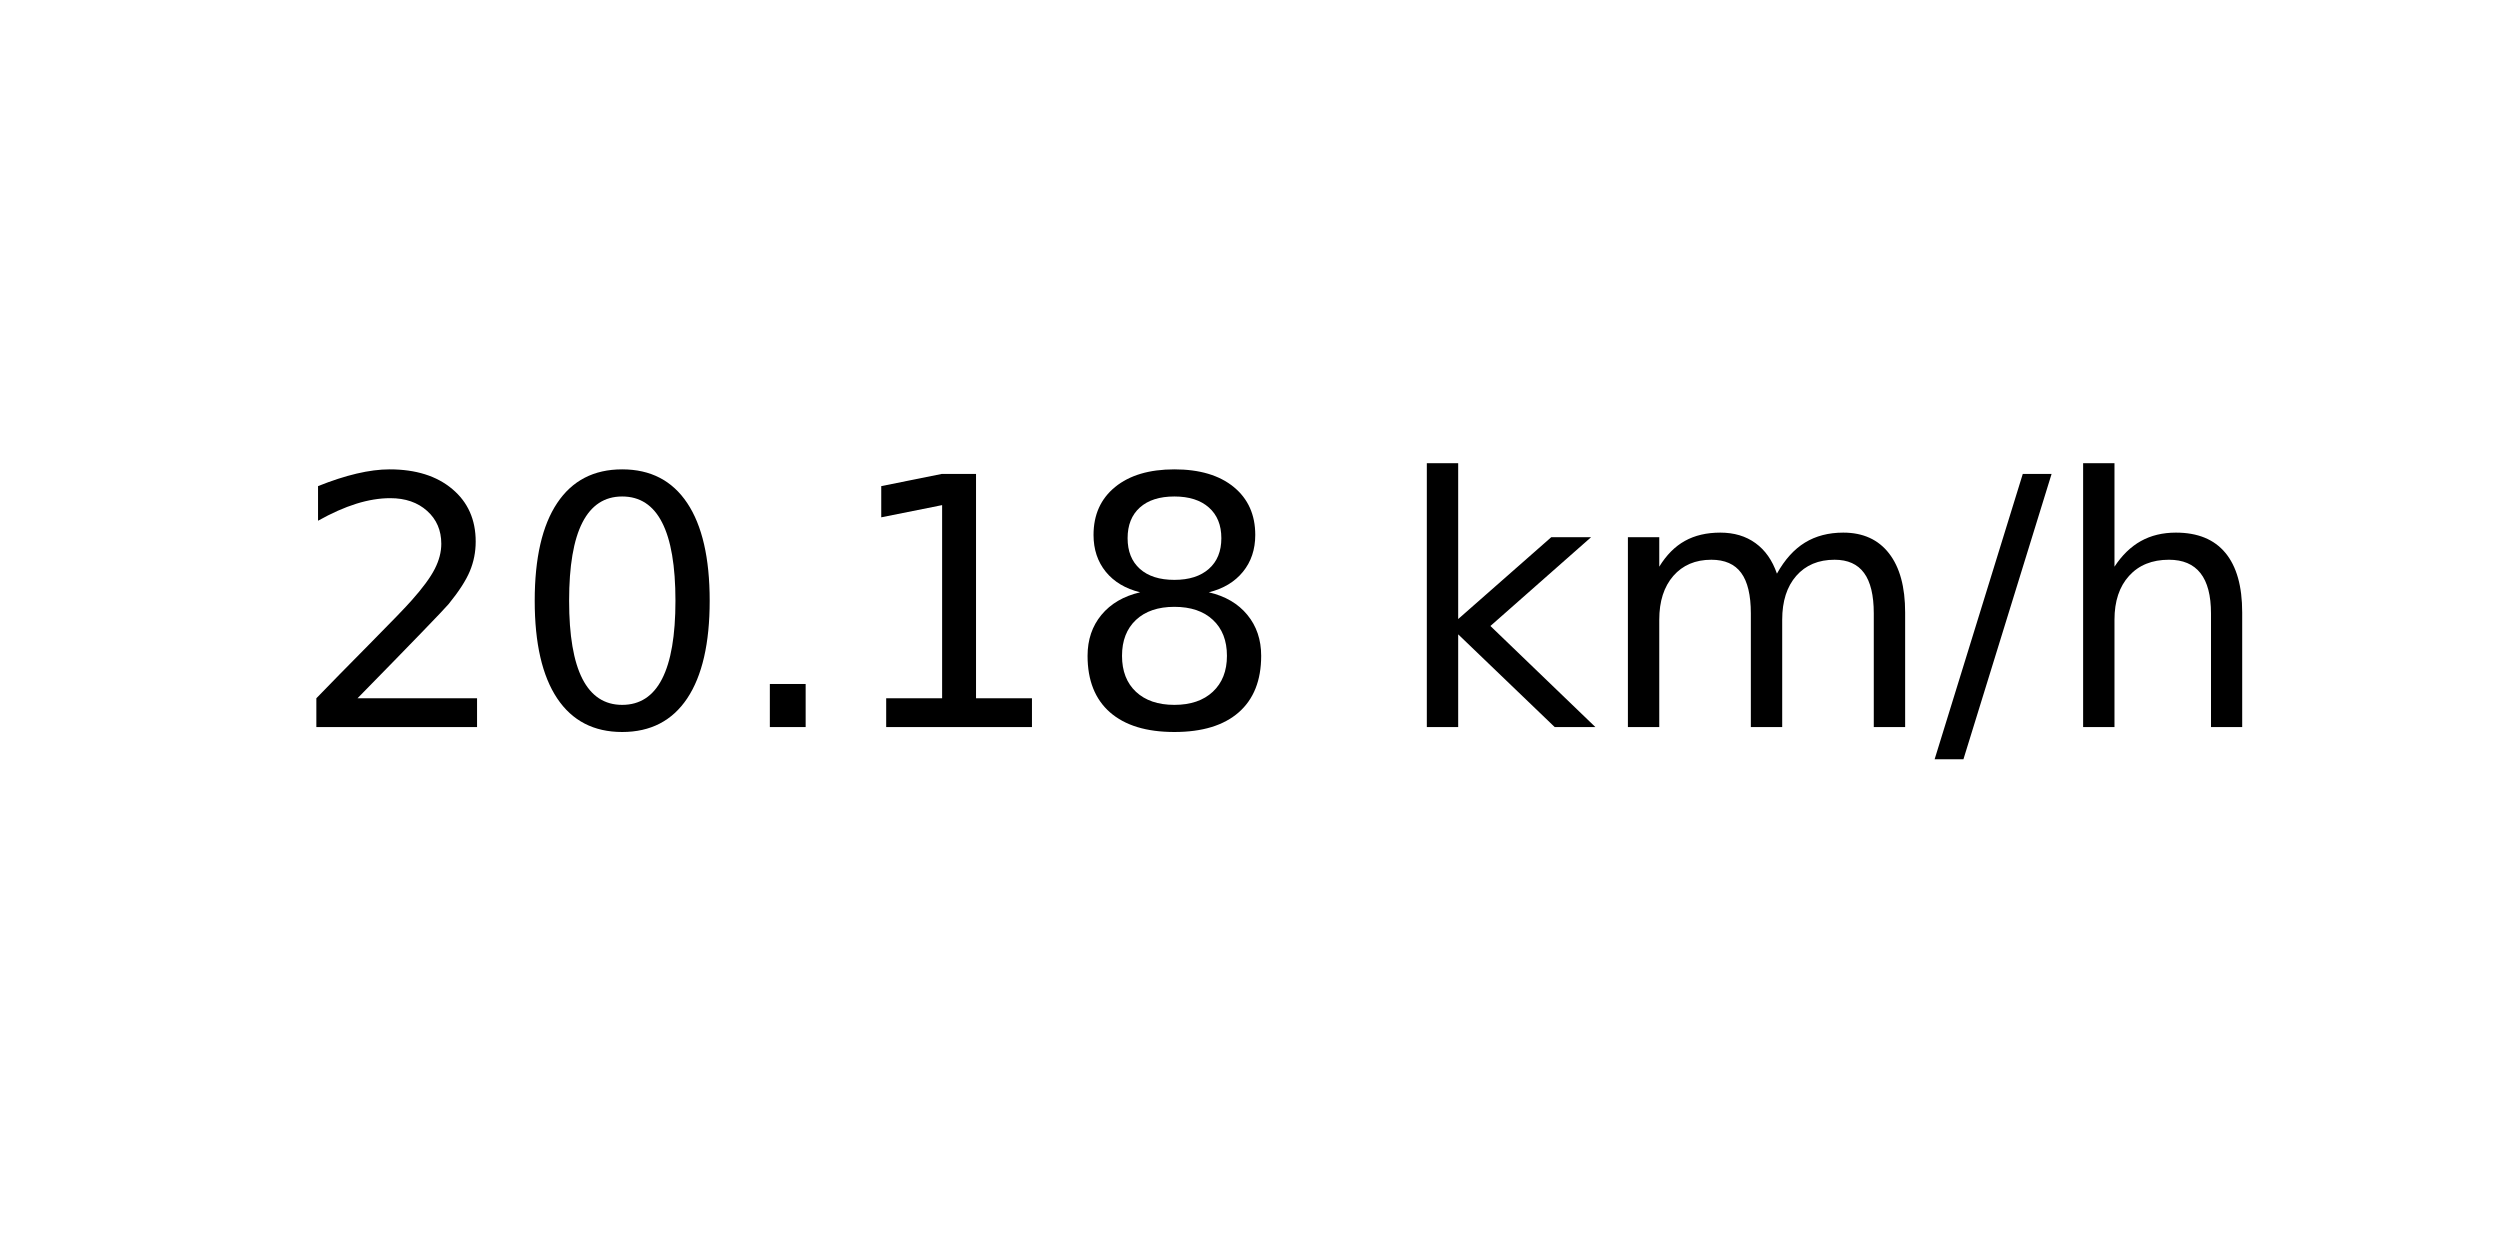
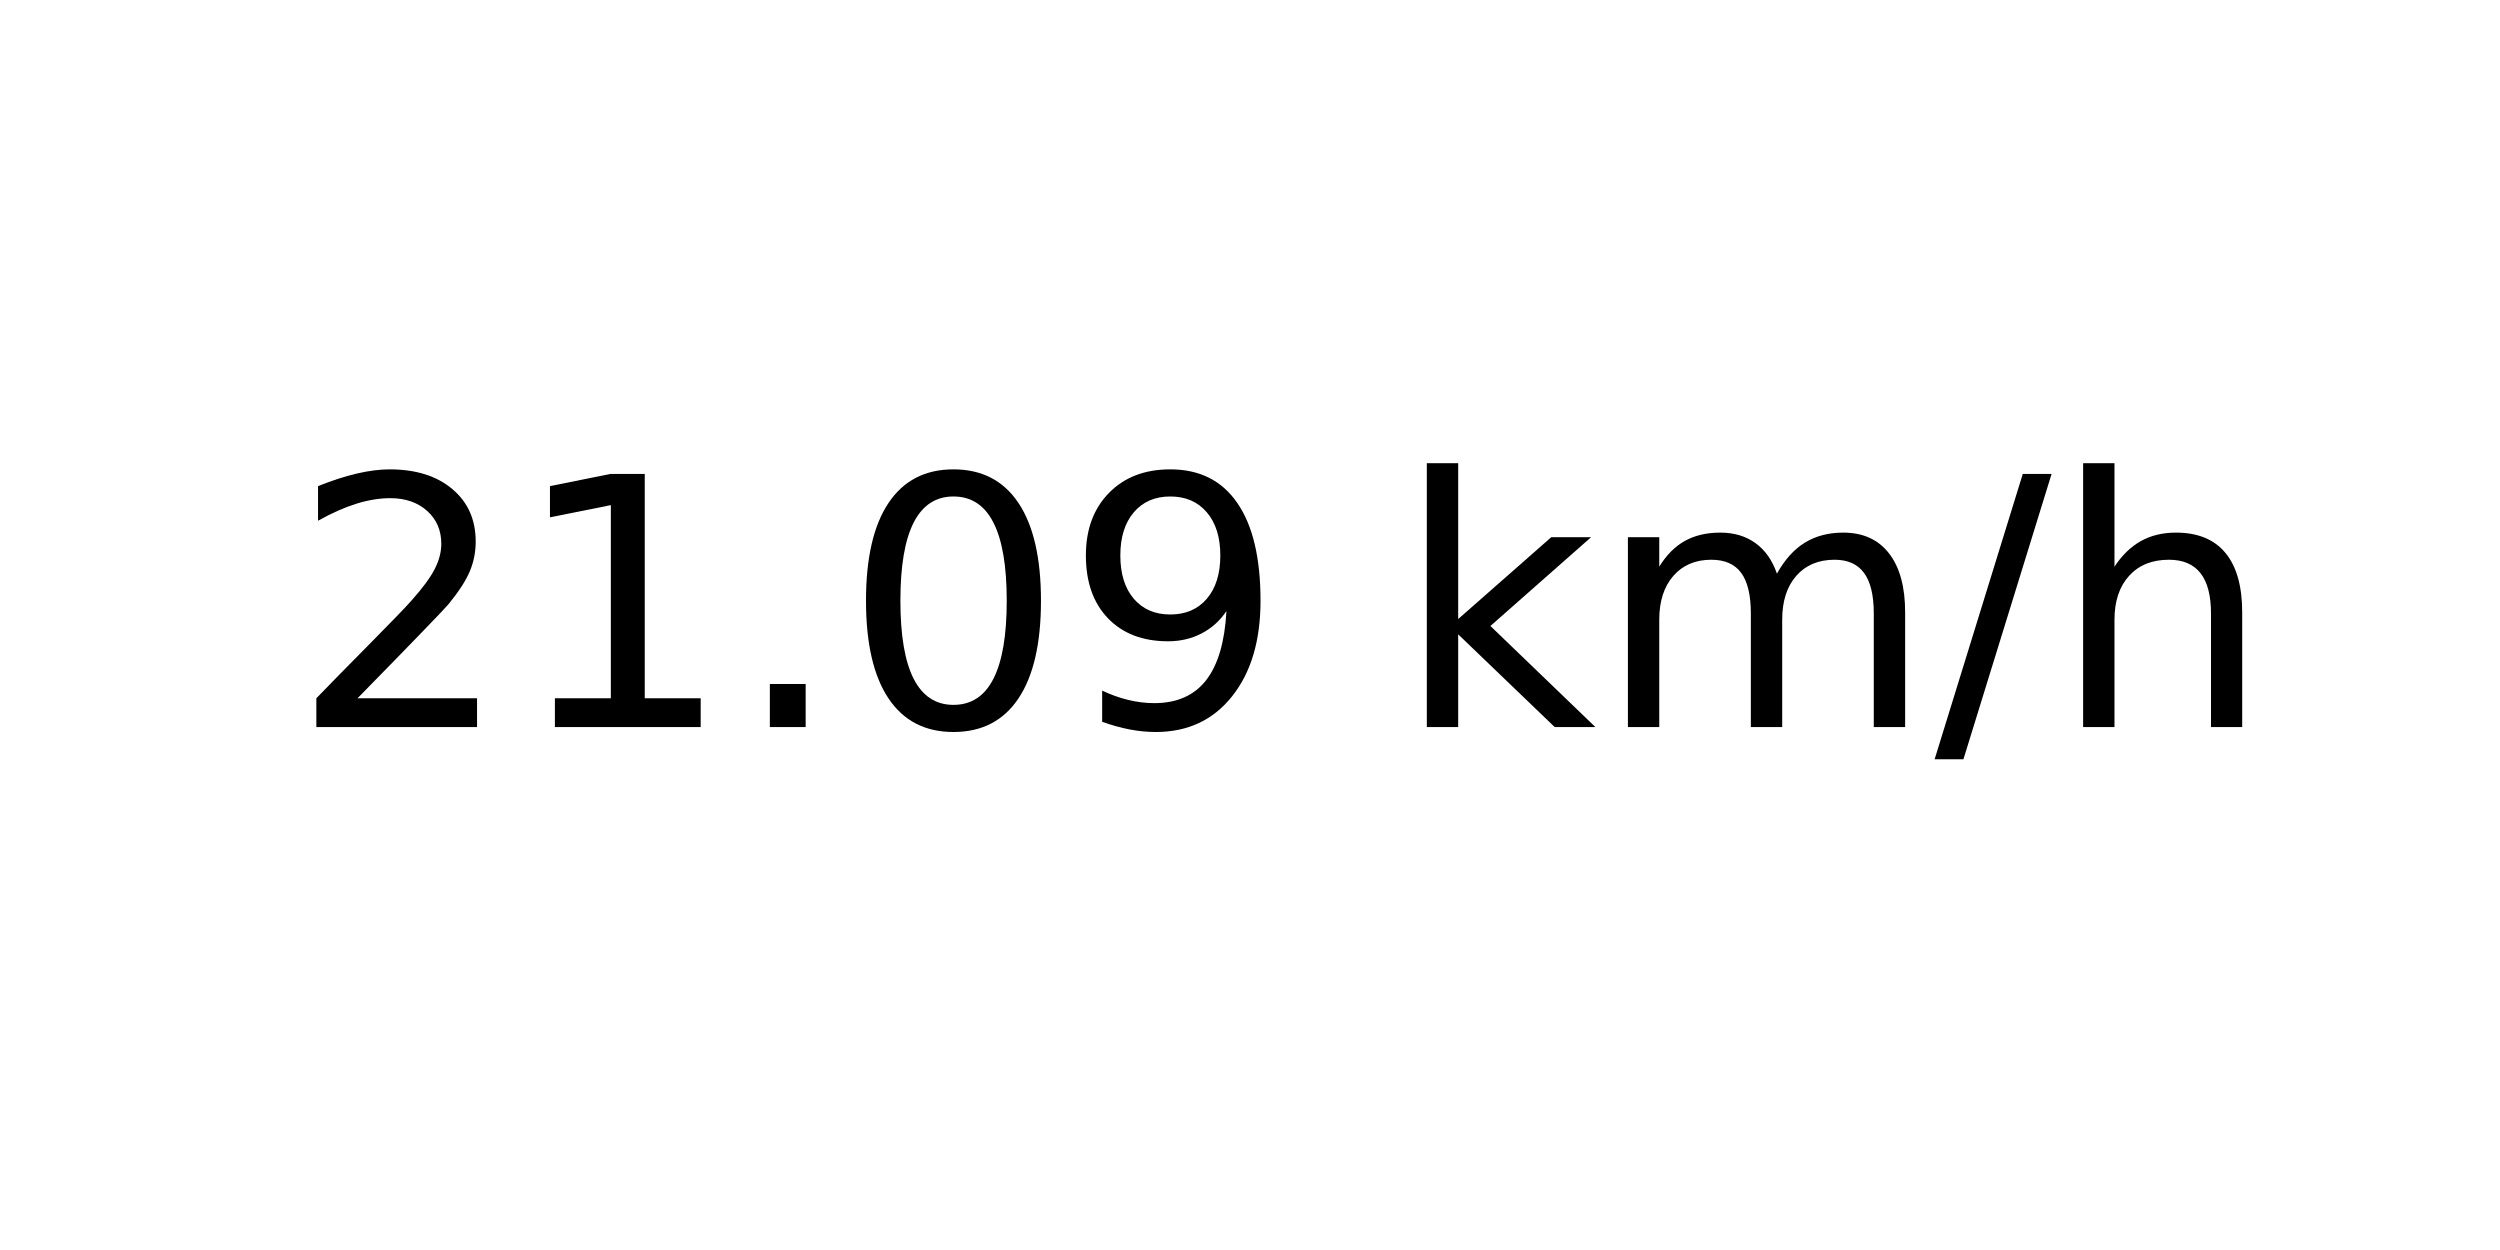
<svg xmlns="http://www.w3.org/2000/svg" xmlns:xlink="http://www.w3.org/1999/xlink" width="72pt" height="36pt" viewBox="0 0 72 36" version="1.1">
  <defs>
    <style type="text/css">*{stroke-linejoin: round; stroke-linecap: butt}</style>
  </defs>
  <g id="figure_1">
    <g id="axes_1">
      <g id="text_1">
        <g transform="translate(8.378125 20.93937) scale(0.1 -0.1)">
          <defs>
            <path id="DejaVuSans-32" d="M 1228 531  L 3431 531  L 3431 0  L 469 0  L 469 531  Q 828 903 1448 1529  Q 2069 2156 2228 2338  Q 2531 2678 2651 2914  Q 2772 3150 2772 3378  Q 2772 3750 2511 3984  Q 2250 4219 1831 4219  Q 1534 4219 1204 4116  Q 875 4013 500 3803  L 500 4441  Q 881 4594 1212 4672  Q 1544 4750 1819 4750  Q 2544 4750 2975 4387  Q 3406 4025 3406 3419  Q 3406 3131 3298 2873  Q 3191 2616 2906 2266  Q 2828 2175 2409 1742  Q 1991 1309 1228 531  z " transform="scale(0.015625)" />
+             <path id="DejaVuSans-31" d="M 794 531  L 1825 531  L 1825 4091  L 703 3866  L 703 4441  L 1819 4666  L 2450 4666  L 2450 531  L 3481 531  L 3481 0  L 794 0  L 794 531  z " transform="scale(0.015625)" />
+             <path id="DejaVuSans-2e" d="M 684 794  L 1344 794  L 1344 0  L 684 0  L 684 794  z " transform="scale(0.015625)" />
            <path id="DejaVuSans-30" d="M 2034 4250  Q 1547 4250 1301 3770  Q 1056 3291 1056 2328  Q 1056 1369 1301 889  Q 1547 409 2034 409  Q 2525 409 2770 889  Q 3016 1369 3016 2328  Q 3016 3291 2770 3770  Q 2525 4250 2034 4250  z M 2034 4750  Q 2819 4750 3233 4129  Q 3647 3509 3647 2328  Q 3647 1150 3233 529  Q 2819 -91 2034 -91  Q 1250 -91 836 529  Q 422 1150 422 2328  Q 422 3509 836 4129  Q 1250 4750 2034 4750  z " transform="scale(0.015625)" />
-             <path id="DejaVuSans-2e" d="M 684 794  L 1344 794  L 1344 0  L 684 0  L 684 794  z " transform="scale(0.015625)" />
-             <path id="DejaVuSans-31" d="M 794 531  L 1825 531  L 1825 4091  L 703 3866  L 703 4441  L 1819 4666  L 2450 4666  L 2450 531  L 3481 531  L 3481 0  L 794 0  L 794 531  z " transform="scale(0.015625)" />
-             <path id="DejaVuSans-38" d="M 2034 2216  Q 1584 2216 1326 1975  Q 1069 1734 1069 1313  Q 1069 891 1326 650  Q 1584 409 2034 409  Q 2484 409 2743 651  Q 3003 894 3003 1313  Q 3003 1734 2745 1975  Q 2488 2216 2034 2216  z M 1403 2484  Q 997 2584 770 2862  Q 544 3141 544 3541  Q 544 4100 942 4425  Q 1341 4750 2034 4750  Q 2731 4750 3128 4425  Q 3525 4100 3525 3541  Q 3525 3141 3298 2862  Q 3072 2584 2669 2484  Q 3125 2378 3379 2068  Q 3634 1759 3634 1313  Q 3634 634 3220 271  Q 2806 -91 2034 -91  Q 1263 -91 848 271  Q 434 634 434 1313  Q 434 1759 690 2068  Q 947 2378 1403 2484  z M 1172 3481  Q 1172 3119 1398 2916  Q 1625 2713 2034 2713  Q 2441 2713 2670 2916  Q 2900 3119 2900 3481  Q 2900 3844 2670 4047  Q 2441 4250 2034 4250  Q 1625 4250 1398 4047  Q 1172 3844 1172 3481  z " transform="scale(0.015625)" />
+             <path id="DejaVuSans-39" d="M 703 97  L 703 672  Q 941 559 1184 500  Q 1428 441 1663 441  Q 2288 441 2617 861  Q 2947 1281 2994 2138  Q 2813 1869 2534 1725  Q 2256 1581 1919 1581  Q 1219 1581 811 2004  Q 403 2428 403 3163  Q 403 3881 828 4315  Q 1253 4750 1959 4750  Q 2769 4750 3195 4129  Q 3622 3509 3622 2328  Q 3622 1225 3098 567  Q 2575 -91 1691 -91  Q 1453 -91 1209 -44  Q 966 3 703 97  z M 1959 2075  Q 2384 2075 2632 2365  Q 2881 2656 2881 3163  Q 2881 3666 2632 3958  Q 2384 4250 1959 4250  Q 1534 4250 1286 3958  Q 1038 3666 1038 3163  Q 1038 2656 1286 2365  Q 1534 2075 1959 2075  z " transform="scale(0.015625)" />
            <path id="DejaVuSans-20" transform="scale(0.015625)" />
            <path id="DejaVuSans-6b" d="M 581 4863  L 1159 4863  L 1159 1991  L 2875 3500  L 3609 3500  L 1753 1863  L 3688 0  L 2938 0  L 1159 1709  L 1159 0  L 581 0  L 581 4863  z " transform="scale(0.015625)" />
            <path id="DejaVuSans-6d" d="M 3328 2828  Q 3544 3216 3844 3400  Q 4144 3584 4550 3584  Q 5097 3584 5394 3201  Q 5691 2819 5691 2113  L 5691 0  L 5113 0  L 5113 2094  Q 5113 2597 4934 2840  Q 4756 3084 4391 3084  Q 3944 3084 3684 2787  Q 3425 2491 3425 1978  L 3425 0  L 2847 0  L 2847 2094  Q 2847 2600 2669 2842  Q 2491 3084 2119 3084  Q 1678 3084 1418 2786  Q 1159 2488 1159 1978  L 1159 0  L 581 0  L 581 3500  L 1159 3500  L 1159 2956  Q 1356 3278 1631 3431  Q 1906 3584 2284 3584  Q 2666 3584 2933 3390  Q 3200 3197 3328 2828  z " transform="scale(0.015625)" />
            <path id="DejaVuSans-2f" d="M 1625 4666  L 2156 4666  L 531 -594  L 0 -594  L 1625 4666  z " transform="scale(0.015625)" />
            <path id="DejaVuSans-68" d="M 3513 2113  L 3513 0  L 2938 0  L 2938 2094  Q 2938 2591 2744 2837  Q 2550 3084 2163 3084  Q 1697 3084 1428 2787  Q 1159 2491 1159 1978  L 1159 0  L 581 0  L 581 4863  L 1159 4863  L 1159 2956  Q 1366 3272 1645 3428  Q 1925 3584 2291 3584  Q 2894 3584 3203 3211  Q 3513 2838 3513 2113  z " transform="scale(0.015625)" />
          </defs>
          <use xlink:href="#DejaVuSans-32" />
-           <use xlink:href="#DejaVuSans-30" x="63.623" />
+           <use xlink:href="#DejaVuSans-31" x="63.623" />
          <use xlink:href="#DejaVuSans-2e" x="127.246" />
-           <use xlink:href="#DejaVuSans-31" x="159.033" />
-           <use xlink:href="#DejaVuSans-38" x="222.656" />
+           <use xlink:href="#DejaVuSans-30" x="159.033" />
+           <use xlink:href="#DejaVuSans-39" x="222.656" />
          <use xlink:href="#DejaVuSans-20" x="286.279" />
          <use xlink:href="#DejaVuSans-6b" x="318.066" />
          <use xlink:href="#DejaVuSans-6d" x="375.977" />
          <use xlink:href="#DejaVuSans-2f" x="473.389" />
          <use xlink:href="#DejaVuSans-68" x="507.08" />
        </g>
      </g>
    </g>
  </g>
</svg>
